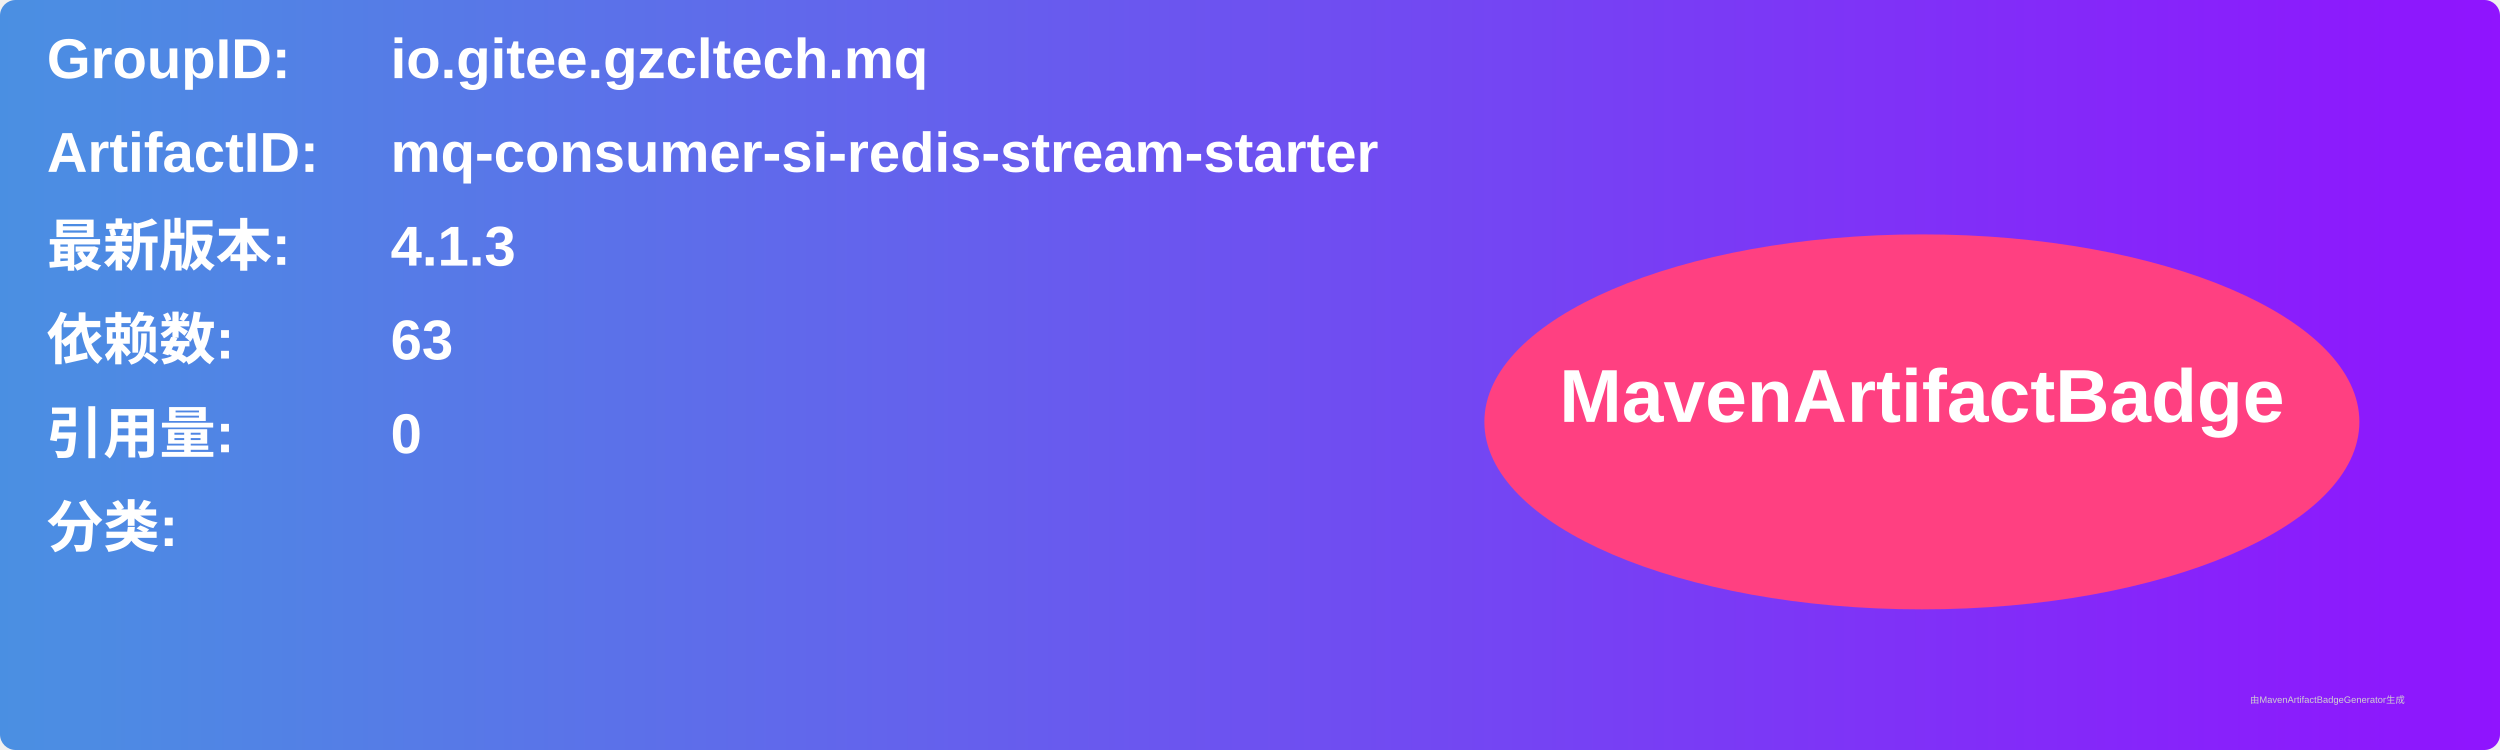
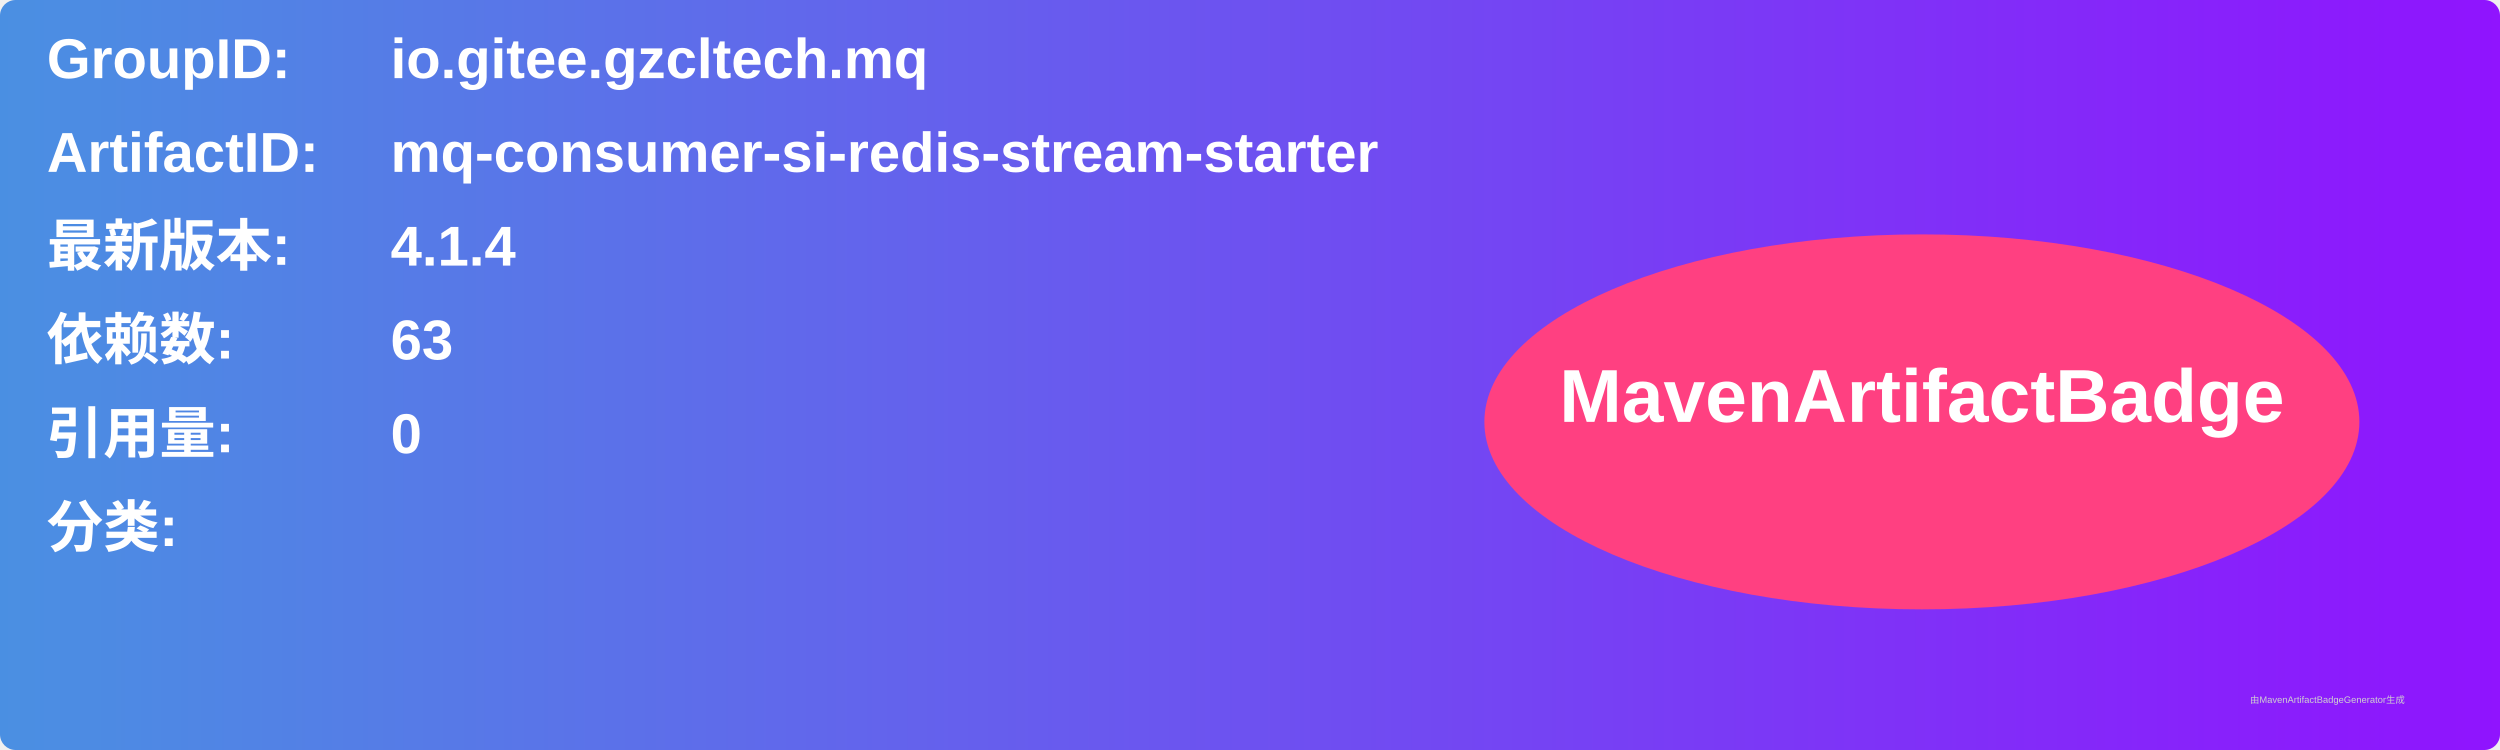
<svg xmlns="http://www.w3.org/2000/svg" width="800" height="240" viewBox="0 0 800 240">
  <linearGradient id="grad" x1="0%" y1="0%" x2="100%" y2="0%">
    <stop offset="0%" stop-color="#4a90e2" />
    <stop offset="100%" stop-color="#9013fe" />
  </linearGradient>
  <rect width="100%" height="100%" rx="5" ry="5" fill="url(#grad)" />
  <g transform="translate(15, 15)">
    <text x="0" y="10" font-family="Arial" font-size="18" fill="white" font-weight="bold" width="260">GroupID:</text>
    <text x="110" y="10" font-family="Arial" font-size="18" fill="white" font-weight="bold" width="460">io.gitee.gzcltech.mq</text>
    <text x="0" y="40" font-family="Arial" font-size="18" fill="white" font-weight="bold" width="260">ArtifactID:</text>
    <text x="110" y="40" font-family="Arial" font-size="18" fill="white" font-weight="bold" width="460">mq-consumer-si-redis-stream-starter</text>
    <text x="0" y="70" font-family="Arial" font-size="18" fill="white" font-weight="bold">最新版本:</text>
    <text x="110" y="70" font-family="Arial" font-size="18" fill="white" font-weight="bold">
-       <tspan font-weight="bold">4.1.3</tspan>
+       <tspan font-weight="bold">4.1.4</tspan>
    </text>
    <text x="0" y="100" font-family="Arial" font-size="18" fill="white" font-weight="bold">依赖数: </text>
    <text x="110" y="100" font-family="Arial" font-size="18" fill="white">
      <tspan font-weight="bold">63</tspan>
    </text>
    <text x="0" y="130" font-family="Arial" font-size="18" fill="white" font-weight="bold">引用量: </text>
    <text x="110" y="130" font-family="Arial" font-size="18" fill="white">
      <tspan font-weight="bold">0</tspan>
    </text>
    <text x="0" y="160" font-family="Arial" font-size="18" fill="white" font-weight="bold">分类:</text>
    <text x="10" y="190" font-family="Arial" font-size="10" fill="white">
      <tspan font-weight="bold" />
    </text>
    <ellipse cx="600" cy="120" rx="140" ry="60" fill="#ff4081" />
    <text x="600" y="120" text-anchor="middle" font-family="Arial" font-size="24" fill="white" font-weight="bold">MavenArtifactBadge</text>
  </g>
  <text x="720" y="225" font-family="Arial" font-size="3" fill="#d0d0d0">由MavenArtifactBadgeGenerator生成</text>
</svg>
